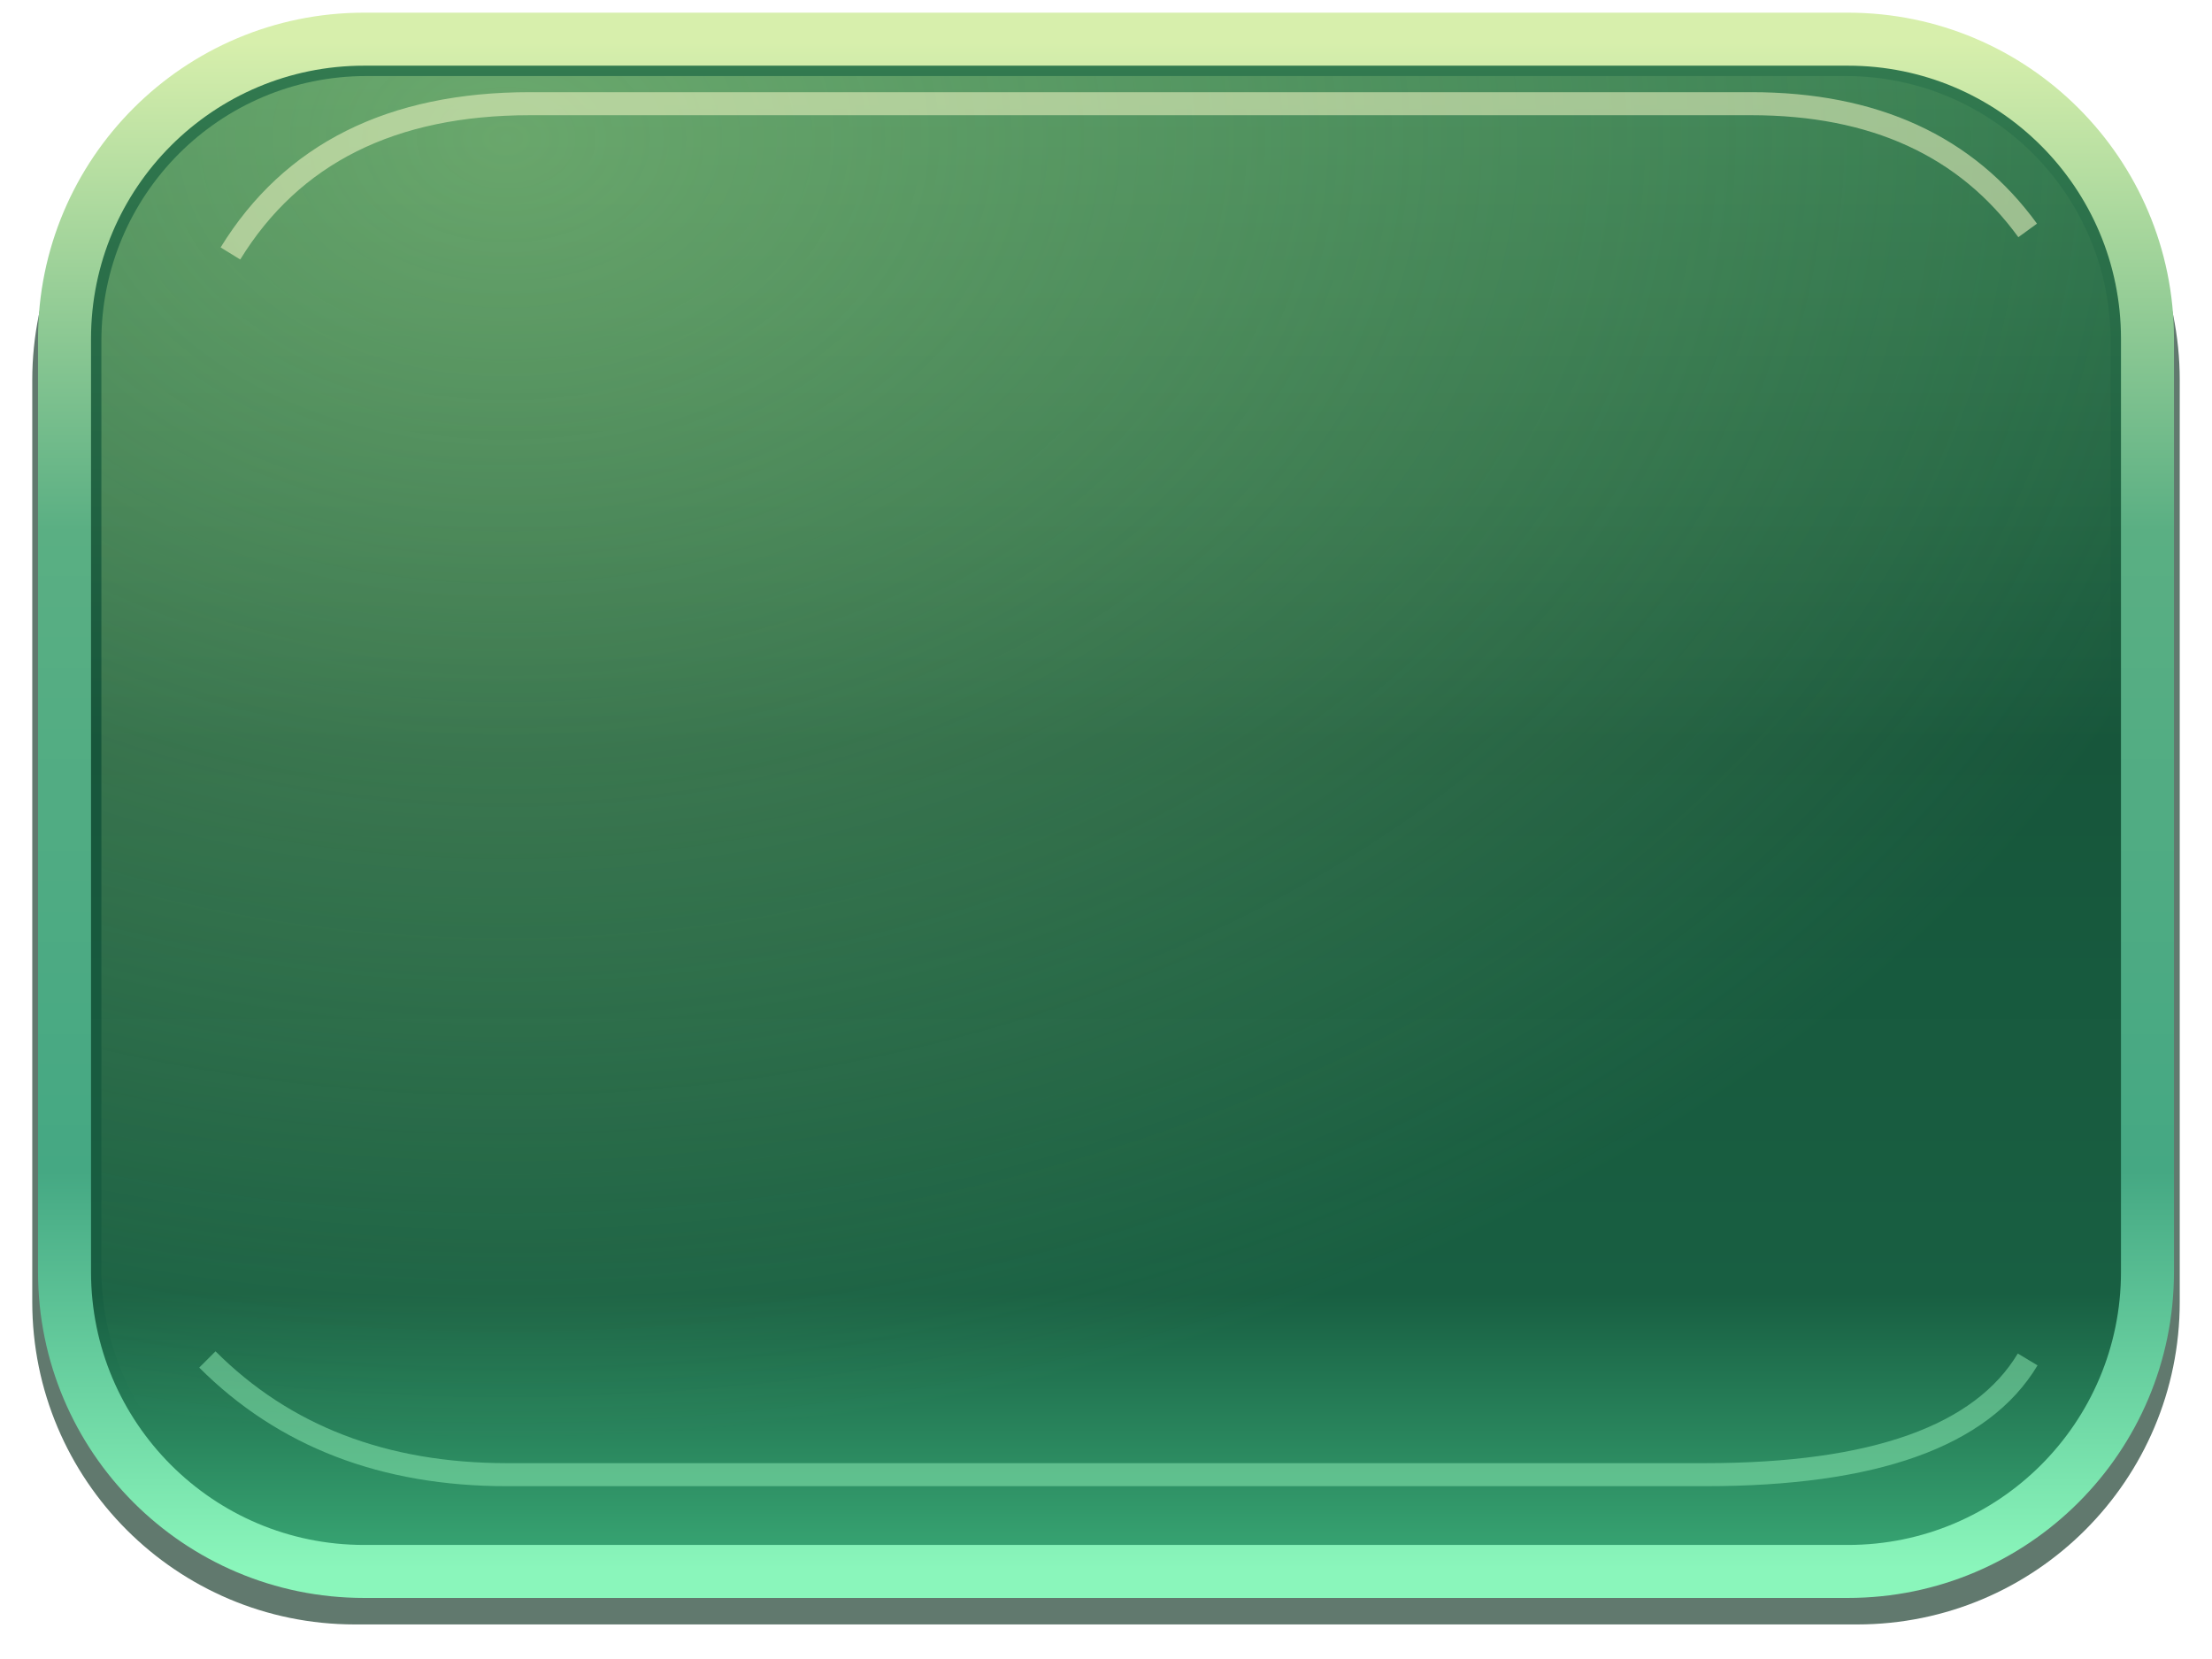
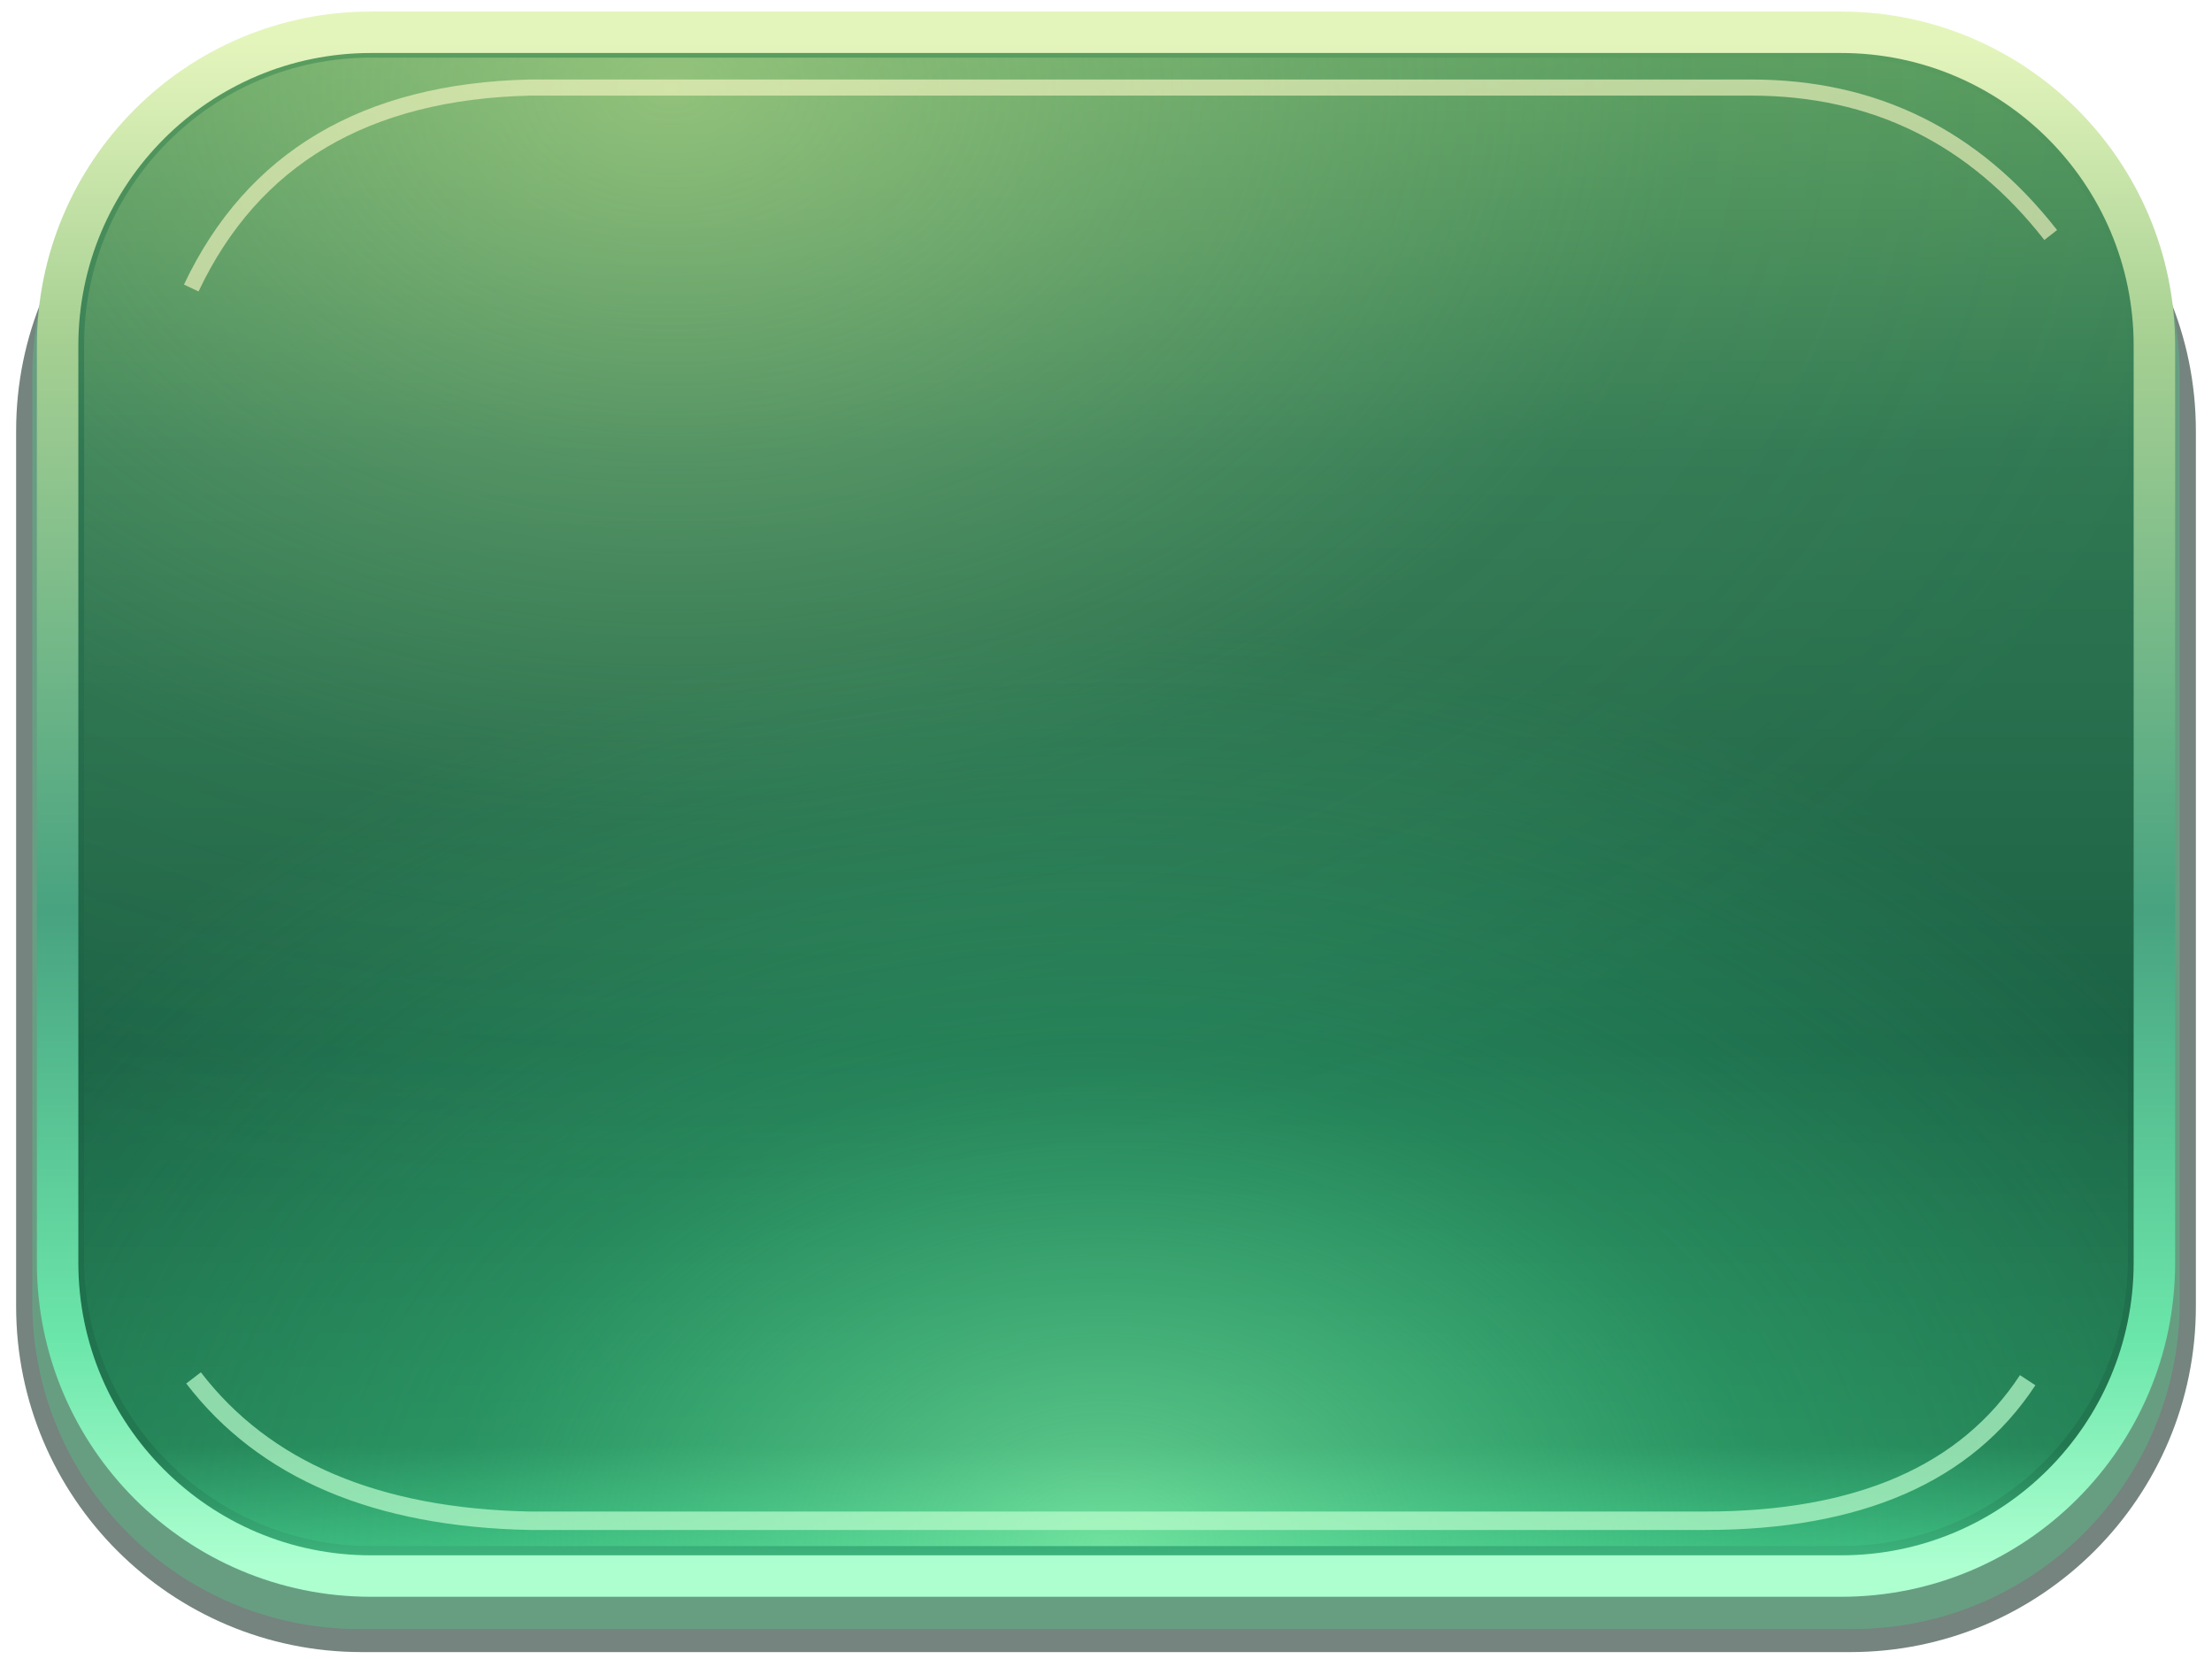
<svg xmlns="http://www.w3.org/2000/svg" width="96" height="72" viewBox="0 0 96 72">
  <defs>
    <linearGradient id="body" x2="0" y2="1">
-       <stop stop-color="#337b50" />
-       <stop offset=".46" stop-color="#17563b" />
-       <stop offset=".82" stop-color="#185f42" />
-       <stop offset="1" stop-color="#39a875" />
+       <stop stop-color="#5b9e60" />
+       <stop offset=".27" stop-color="#307853" />
+       <stop offset=".66" stop-color="#1b6245" />
+       <stop offset=".92" stop-color="#227951" />
+       <stop offset="1" stop-color="#3fb980" />
    </linearGradient>
    <linearGradient id="edge" x2="0" y2="1">
-       <stop stop-color="#d7efac" />
-       <stop offset=".32" stop-color="#5aaf83" />
-       <stop offset=".74" stop-color="#45a883" />
-       <stop offset="1" stop-color="#8af6bb" />
+       <stop stop-color="#e4f5bc" />
+       <stop offset=".2" stop-color="#a5cf92" />
+       <stop offset=".57" stop-color="#48a380" />
+       <stop offset=".85" stop-color="#6be6aa" />
+       <stop offset="1" stop-color="#adffd0" />
    </linearGradient>
-     <radialGradient id="sheen" cx=".2" cy=".04" r=".9">
-       <stop stop-color="#c4f39c" stop-opacity=".39" />
-       <stop offset="1" stop-color="#c4f39c" stop-opacity="0" />
+     <radialGradient id="light" cx=".29" cy=".02" r=".76">
+       <stop stop-color="#d6ef9b" stop-opacity=".47" />
+       <stop offset=".65" stop-color="#a0d18a" stop-opacity=".06" />
+       <stop offset="1" stop-color="#a0d18a" stop-opacity="0" />
+     </radialGradient>
+     <radialGradient id="under_glow" cx=".5" cy="1" r=".62">
+       <stop stop-color="#8effb4" stop-opacity=".64" />
+       <stop offset=".52" stop-color="#45ed9b" stop-opacity=".22" />
+       <stop offset="1" stop-color="#45ed9b" stop-opacity="0" />
    </radialGradient>
  </defs>
-   <rect x="1.4" y="2.5" width="93.2" height="68" rx="14" fill="#183a2a" opacity=".68" />
-   <rect x="2.8" y="1.7" width="90.4" height="66.5" rx="13" fill="url(#body)" stroke="url(#edge)" stroke-width="2.3" />
-   <rect x="4.4" y="3.3" width="87.2" height="63.3" rx="11.5" fill="url(#sheen)" />
-   <path d="M10 11Q14 4.5 23 4.5H76Q84 4.5 88 10" fill="none" stroke="#f1f7c5" stroke-opacity=".55" />
-   <path d="M9 59Q14 64 22 64H74Q85 64 88 59" fill="none" stroke="#9bfbc1" stroke-opacity=".45" />
+   <rect x=".7" y="3.7" width="94.6" height="68" rx="15" fill="#112b20" opacity=".58" />
+   <rect x="1.4" y="2.1" width="93.2" height="68.6" rx="14.2" fill="#48d78c" opacity=".31" />
+   <rect x="2.5" y="1.4" width="91" height="67" rx="13.6" fill="url(#body)" stroke="url(#edge)" stroke-width="1.8" />
+   <rect x="3.65" y="2.5" width="88.7" height="64.6" rx="12.45" fill="url(#light)" />
+   <rect x="3.65" y="2.5" width="88.7" height="64.6" rx="12.45" fill="url(#under_glow)" />
+   <path d="M8.3 12.5Q12.3 4.05 23 3.8H76Q84 3.8 89 10.2" fill="none" stroke="#f7f8c4" stroke-opacity=".63" stroke-width=".7" />
+   <path d="M8.4 59.8Q13 65.8 23 66H74Q84 66 88 59.9" fill="none" stroke="#beffcf" stroke-opacity=".69" stroke-width=".8" />
</svg>
